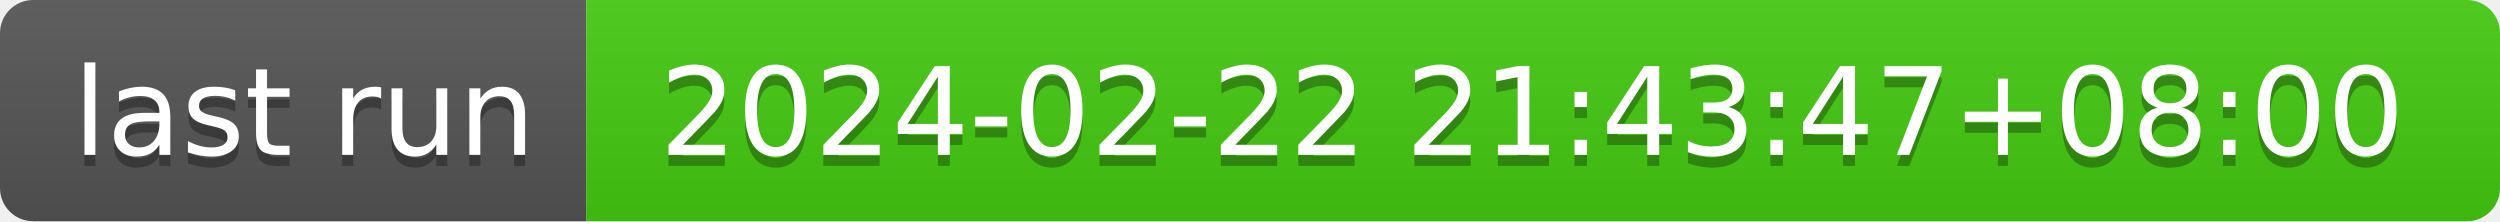
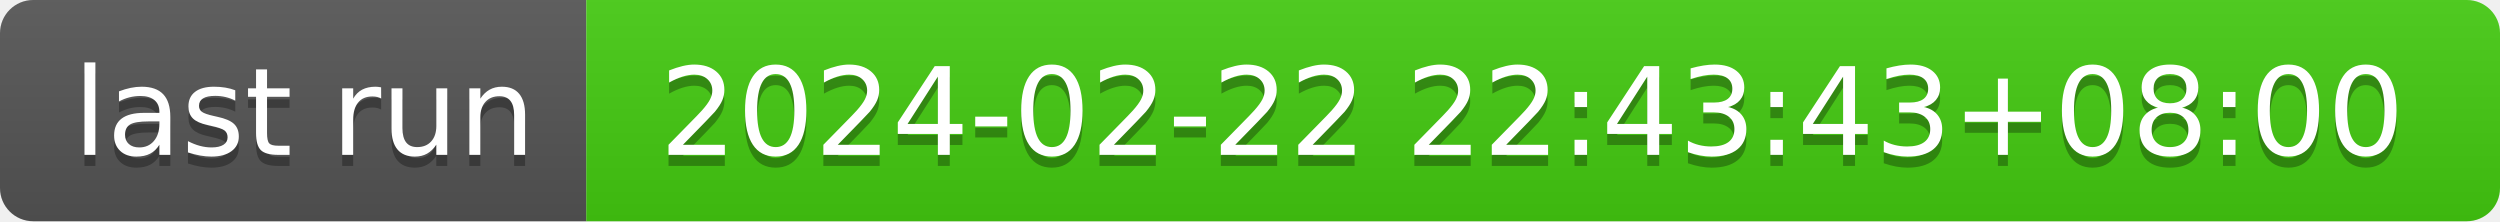
- <svg xmlns="http://www.w3.org/2000/svg" width="226" height="20" role="img" aria-label="last run: 2024-02-22 21:43:47+08:00">
+ <svg xmlns="http://www.w3.org/2000/svg" width="226" height="20" role="img" aria-label="last run: 2024-02-22 22:43:43+08:00">
  <linearGradient id="s" x2="0" y2="100%">
    <stop offset="0" stop-color="#bbb" stop-opacity=".1" />
    <stop offset="1" stop-opacity=".1" />
  </linearGradient>
  <clipPath id="r">
    <rect width="226" height="20" rx="3" fill="#fff" />
  </clipPath>
  <g clip-path="url(#r)">
    <rect width="53" height="20" fill="#555" />
    <rect x="53" width="173" height="20" fill="#4c1" />
    <rect width="226" height="20" fill="url(#s)" />
  </g>
  <g fill="#fff" text-anchor="middle" font-family="Verdana,Geneva,DejaVu Sans,sans-serif" text-rendering="geometricPrecision" font-size="110">
    <text aria-hidden="true" x="275" y="150" fill="#010101" fill-opacity=".3" transform="scale(.1)" textLength="430">last run</text>
    <text x="275" y="140" transform="scale(.1)" fill="#fff" textLength="430">last run</text>
-     <text aria-hidden="true" x="1385" y="150" fill="#010101" fill-opacity=".3" transform="scale(.1)" textLength="1630">2024-02-22 21:43:47+08:00</text>
-     <text x="1385" y="140" transform="scale(.1)" fill="#fff" textLength="1630">2024-02-22 21:43:47+08:00</text>
+     <text aria-hidden="true" x="1385" y="150" fill="#010101" fill-opacity=".3" transform="scale(.1)" textLength="1630">2024-02-22 22:43:43+08:00</text>
+     <text x="1385" y="140" transform="scale(.1)" fill="#fff" textLength="1630">2024-02-22 22:43:43+08:00</text>
  </g>
</svg>
